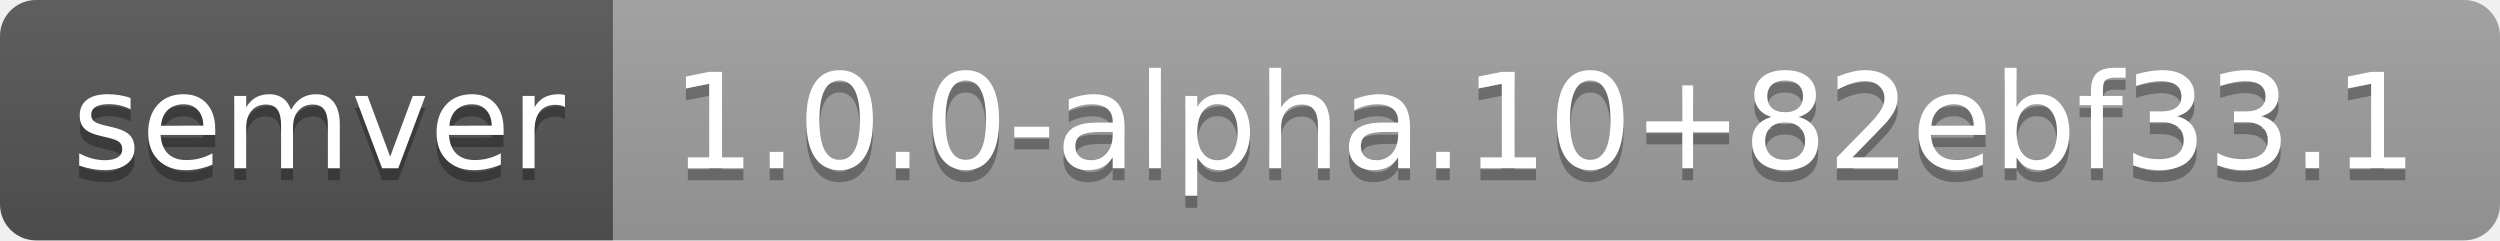
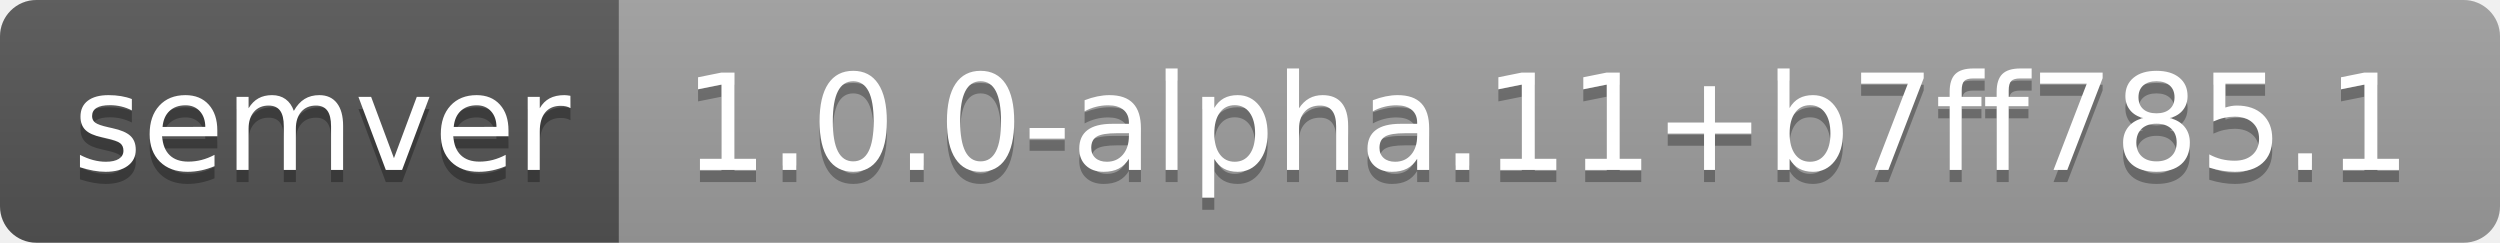
- <svg xmlns="http://www.w3.org/2000/svg" width="208" height="20" role="img" aria-label="semver: 1.0.0-alpha.10+82ebf33.1">
+ <svg xmlns="http://www.w3.org/2000/svg" width="206" height="20" role="img" aria-label="semver: 1.0.0-alpha.11+b7ff785.1">
  <linearGradient id="s" x2="0" y2="100%">
    <stop offset="0" stop-color="#bbb" stop-opacity=".1" />
    <stop offset="1" stop-opacity=".1" />
  </linearGradient>
  <clipPath id="r">
-     <rect width="208" height="20" rx="3" fill="#fff" />
+     <rect width="206" height="20" rx="3" fill="#fff" />
  </clipPath>
  <g clip-path="url(#r)">
    <rect width="51" height="20" fill="#555" />
-     <rect x="51" width="157" height="20" fill="#9f9f9f" />
-     <rect width="208" height="20" fill="url(#s)" />
+     <rect x="51" width="155" height="20" fill="#9f9f9f" />
+     <rect width="206" height="20" fill="url(#s)" />
  </g>
  <g fill="#fff" text-anchor="middle" font-family="Verdana,Geneva,DejaVu Sans,sans-serif" text-rendering="geometricPrecision" font-size="110">
    <text aria-hidden="true" x="265" y="150" fill="#010101" fill-opacity=".3" transform="scale(.1)" textLength="410">semver</text>
    <text x="265" y="140" transform="scale(.1)" fill="#fff" textLength="410">semver</text>
-     <text aria-hidden="true" x="1285" y="150" fill="#010101" fill-opacity=".3" transform="scale(.1)" textLength="1470">1.0.0-alpha.10+82ebf33.1</text>
-     <text x="1285" y="140" transform="scale(.1)" fill="#fff" textLength="1470">1.0.0-alpha.10+82ebf33.1</text>
+     <text aria-hidden="true" x="1275" y="150" fill="#010101" fill-opacity=".3" transform="scale(.1)" textLength="1450">1.0.0-alpha.11+b7ff785.1</text>
+     <text x="1275" y="140" transform="scale(.1)" fill="#fff" textLength="1450">1.0.0-alpha.11+b7ff785.1</text>
  </g>
</svg>
